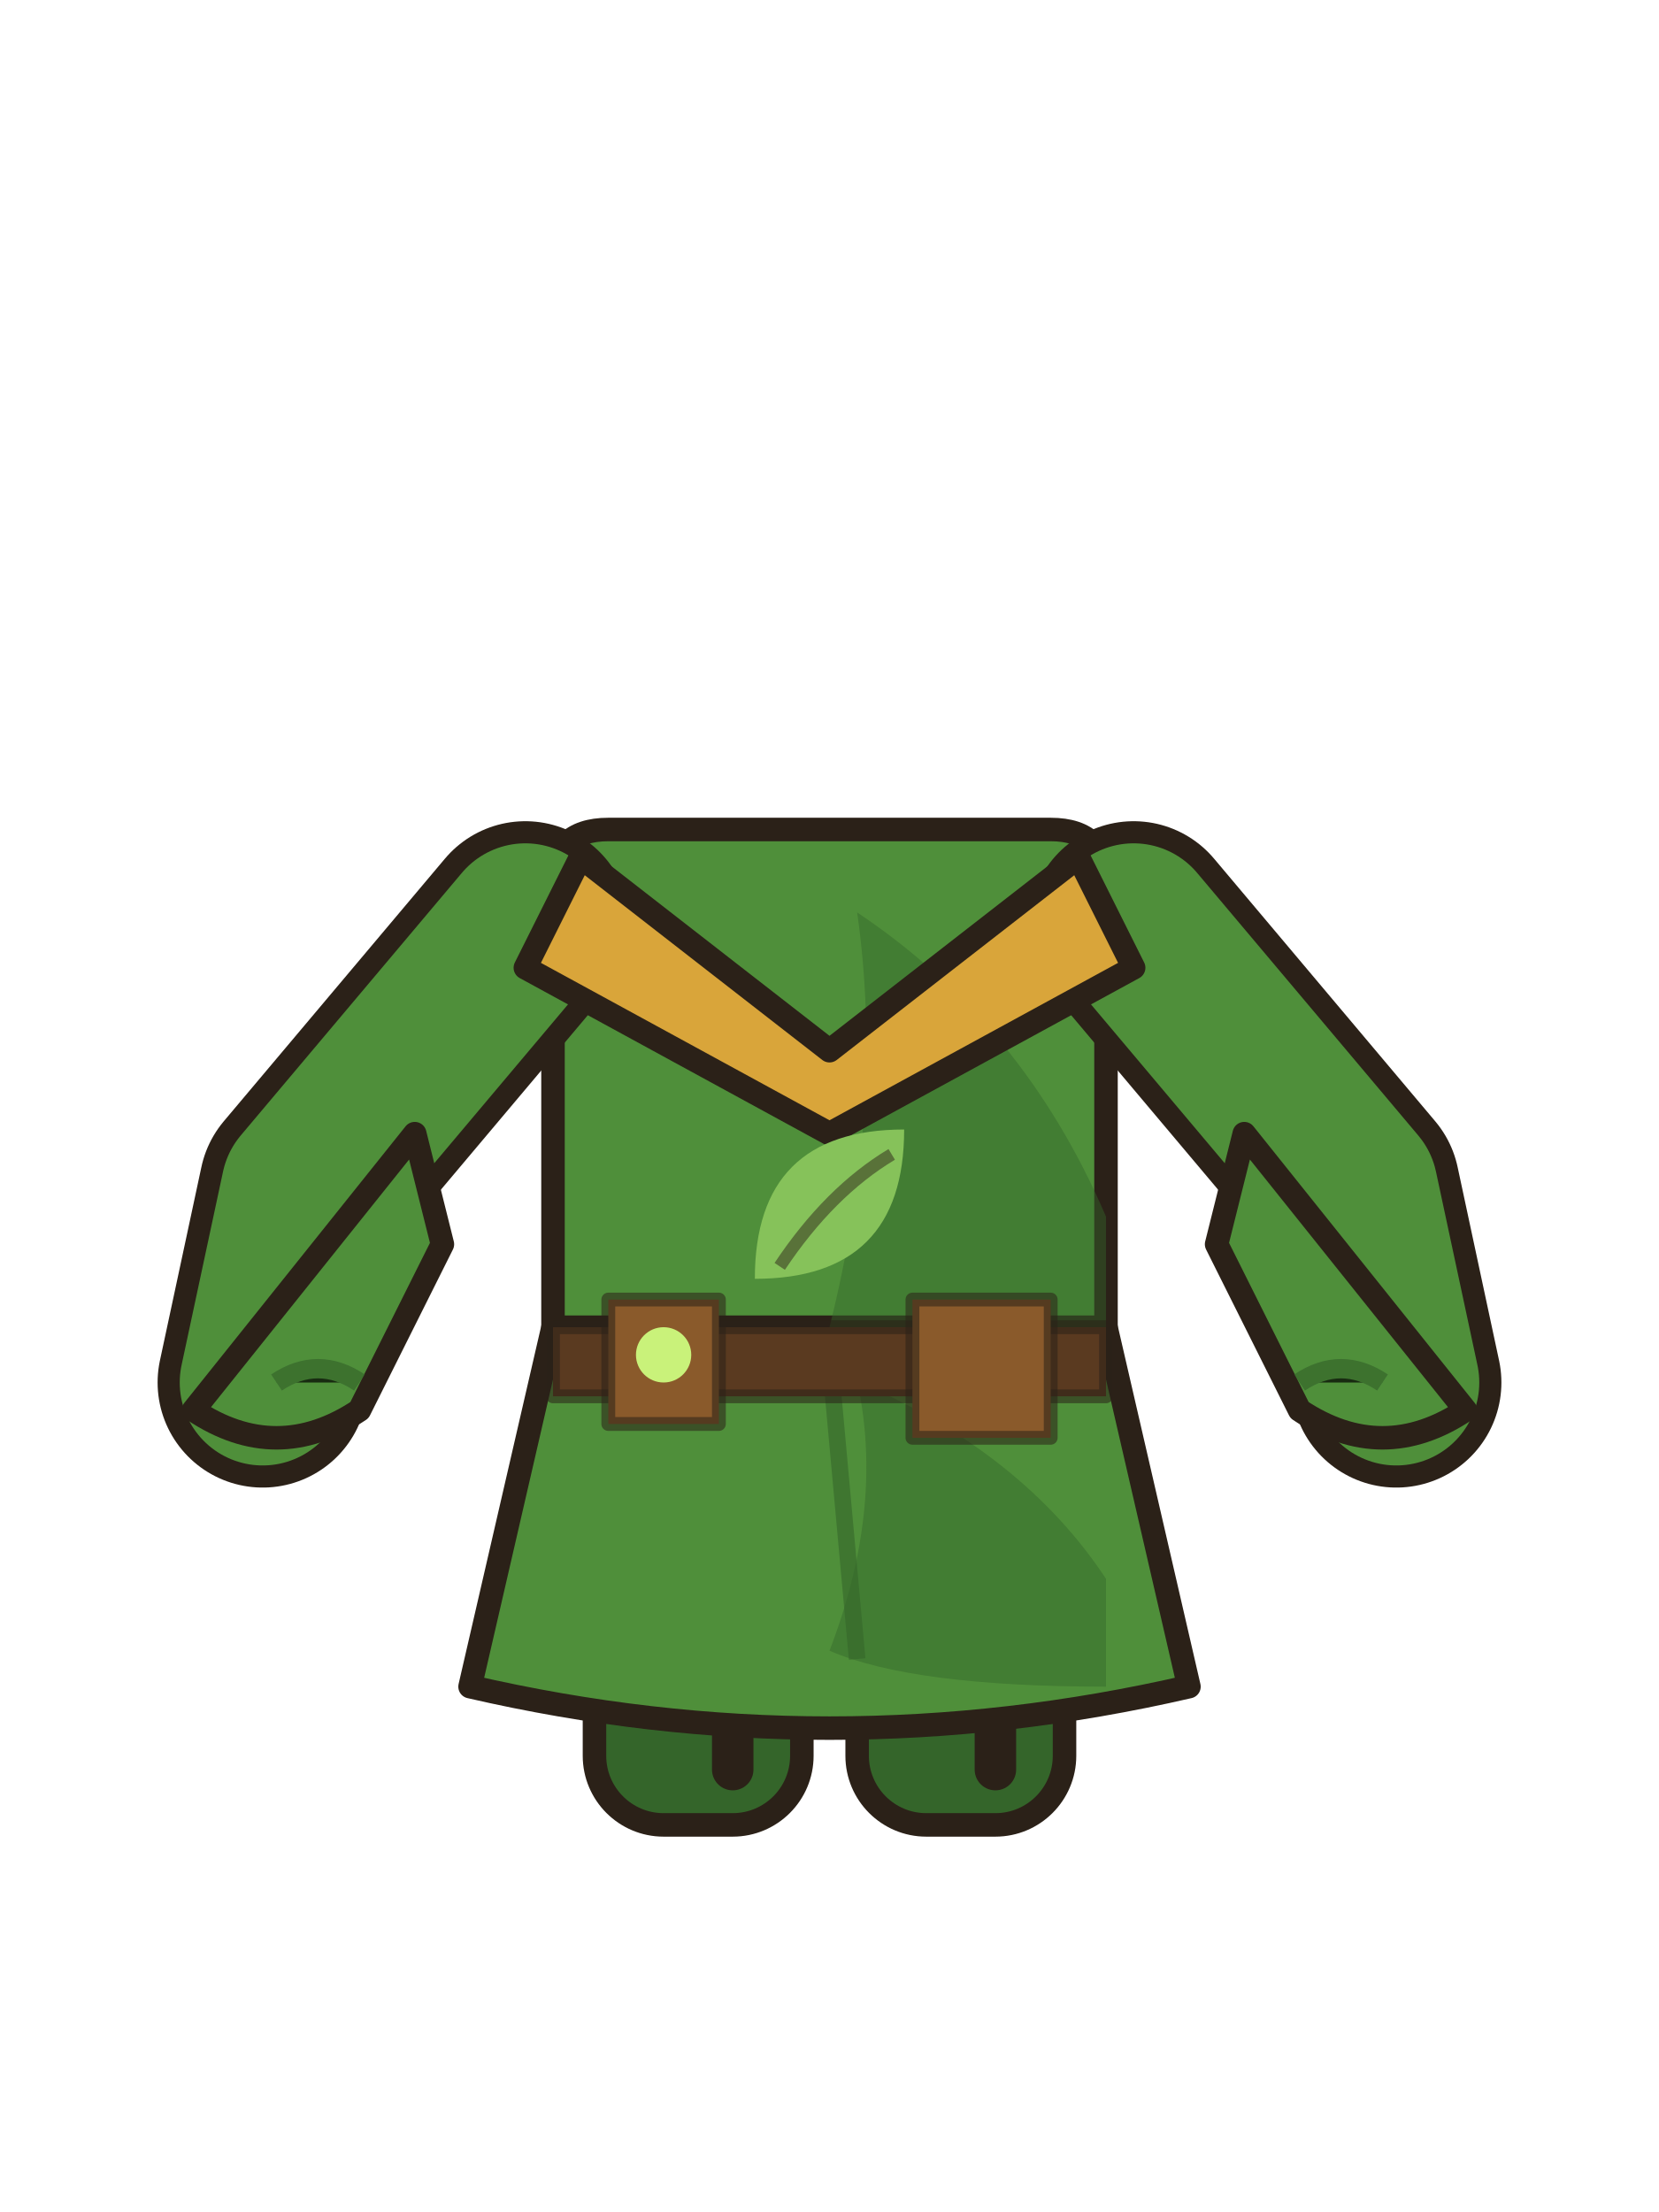
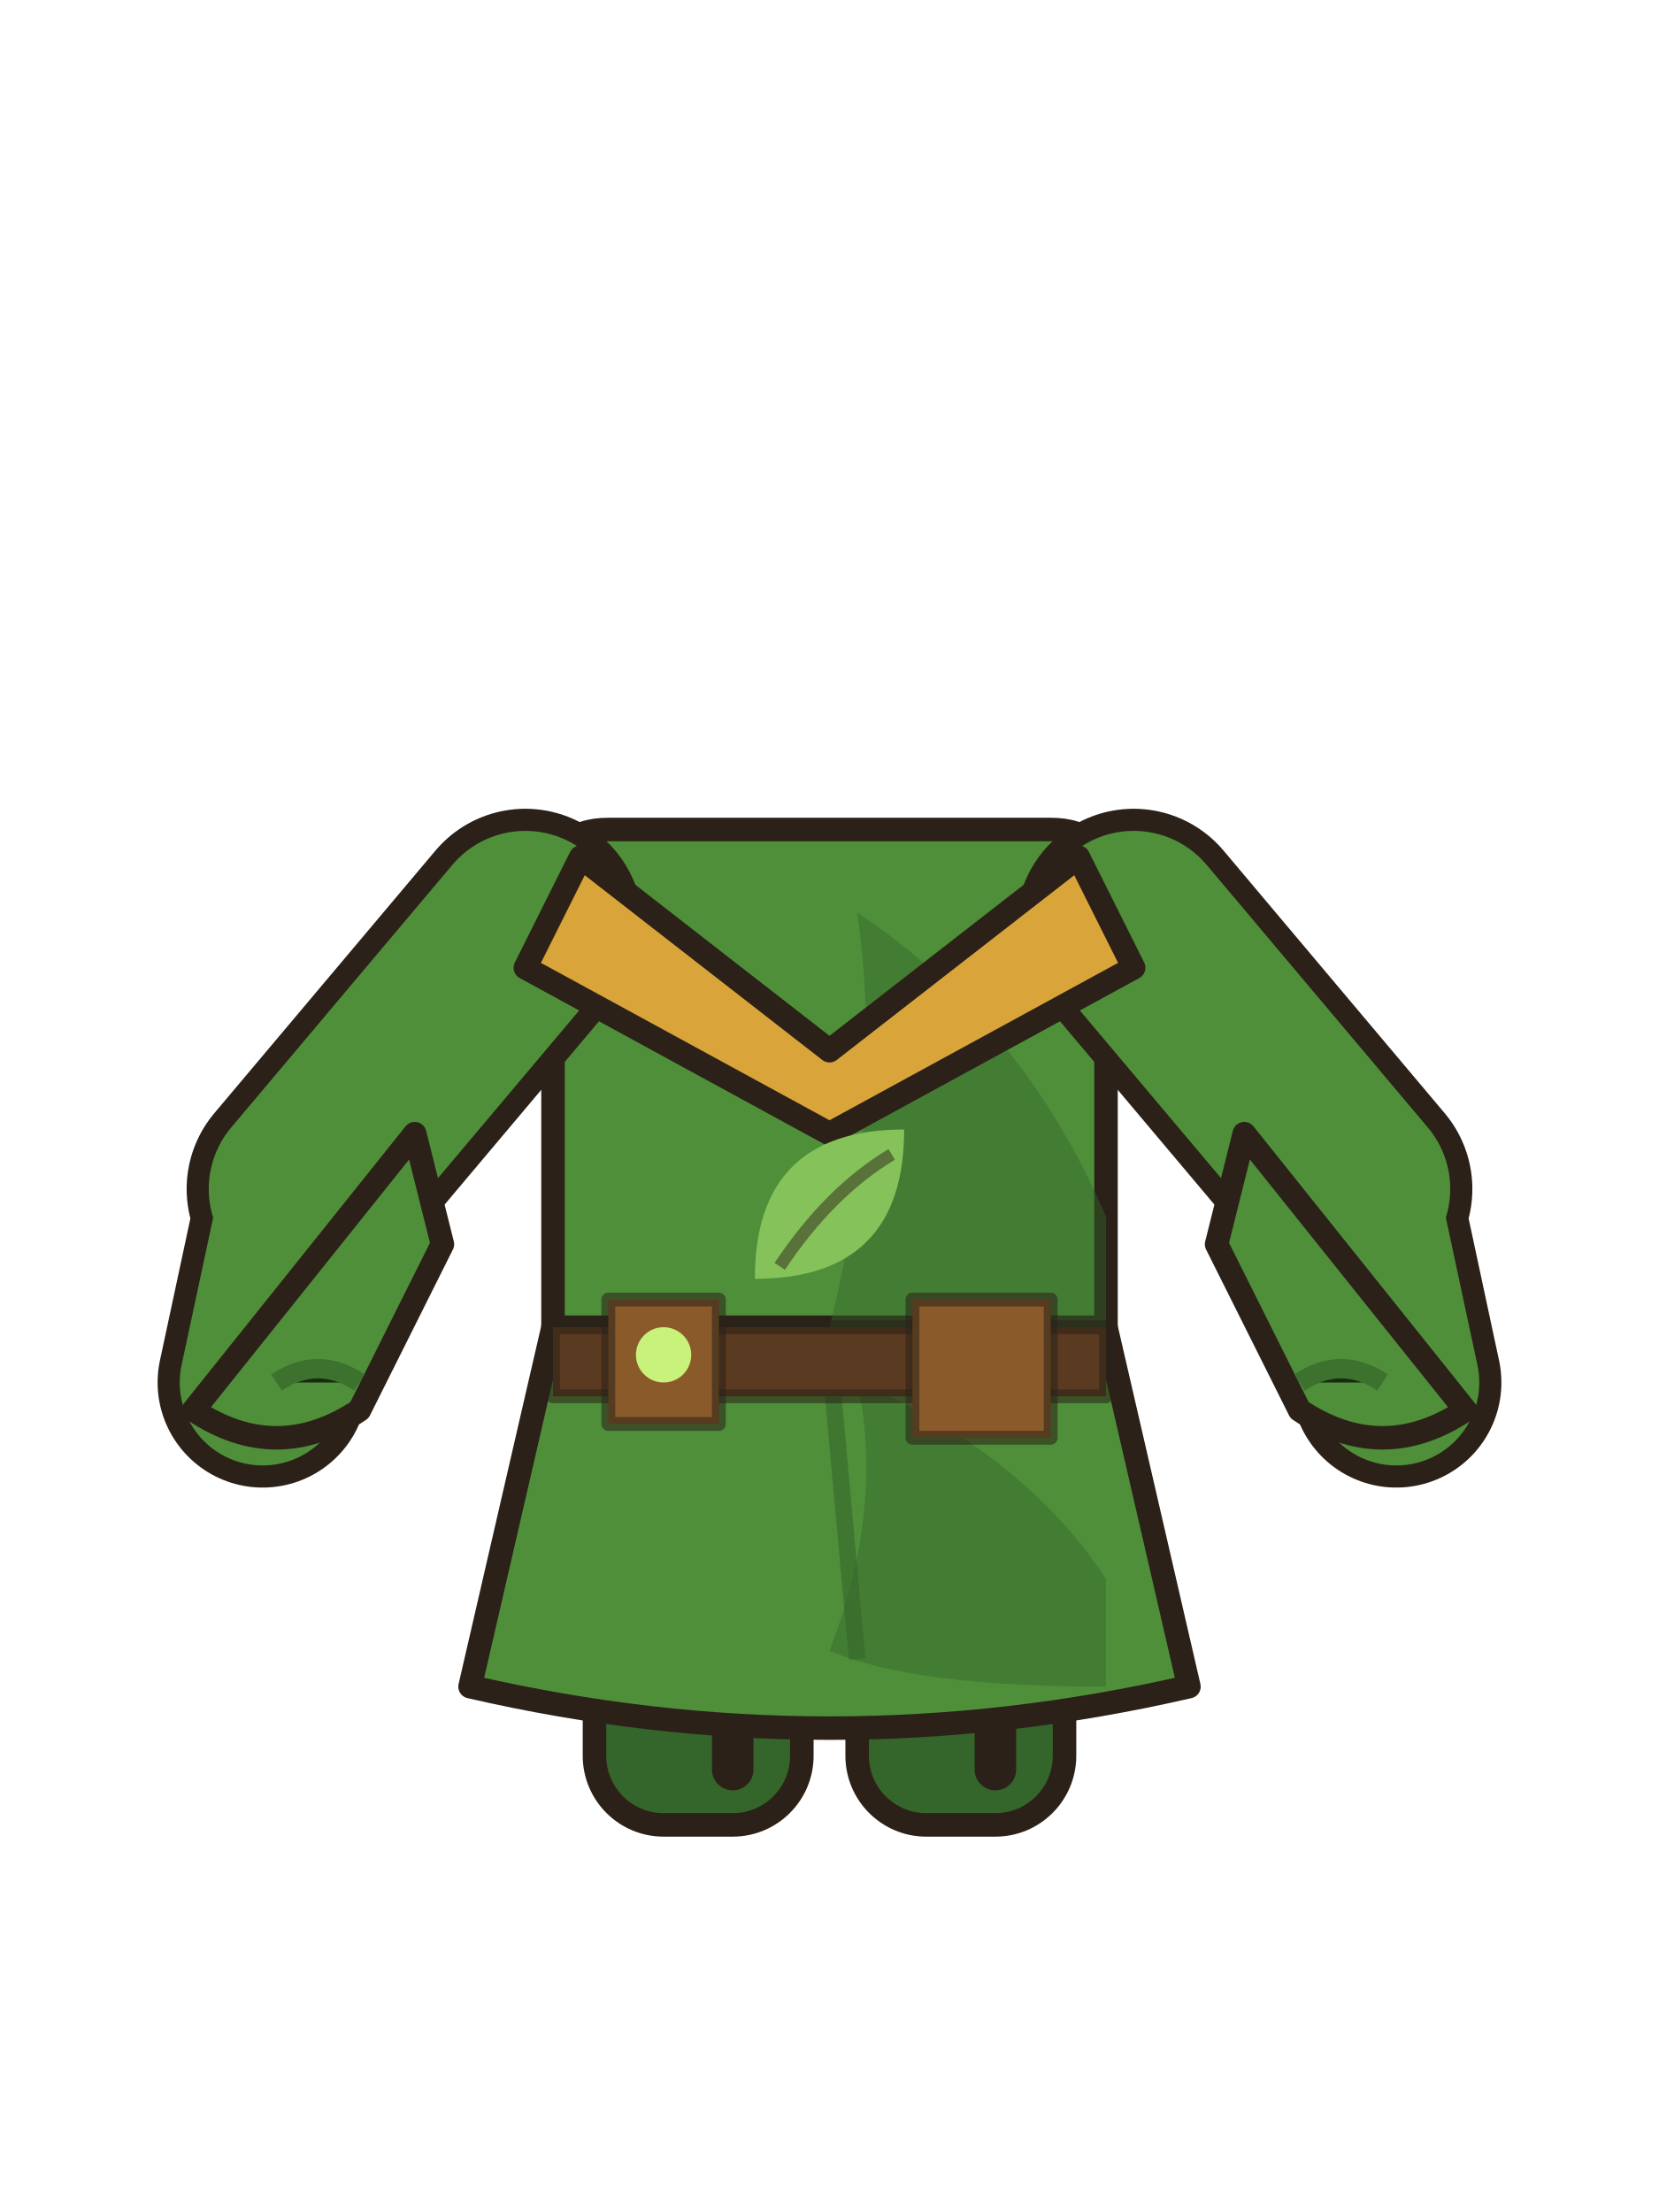
<svg xmlns="http://www.w3.org/2000/svg" width="120" height="160" viewBox="0 0 120 160">
  <rect x="43" y="100" width="15" height="32" rx="5" fill="#34652a" stroke="#2b2118" stroke-width="1.7" stroke-linejoin="round" stroke-linecap="round" />
  <rect x="62" y="100" width="15" height="32" rx="5" fill="#34652a" stroke="#2b2118" stroke-width="1.7" stroke-linejoin="round" stroke-linecap="round" />
  <path d="M53,104 v24 M72,104 v24" stroke="#2b2118" stroke-width="3" stroke-linecap="round" />
  <path d="M40,64 q0,-4 4,-4 h32 q4,0 4,4 v36 h-40z" fill="#4f8f3a" stroke="#2b2118" stroke-width="1.7" stroke-linejoin="round" stroke-linecap="round" />
  <path d="M38,67 L22,86 L19,100" fill="none" stroke="#2b2118" stroke-width="15.2" stroke-linecap="round" stroke-linejoin="round" />
+   <path d="M38,67 L22,86" fill="none" stroke="#2b2118" stroke-width="17" stroke-linecap="round" stroke-linejoin="round" />
  <path d="M82,67 L98,86 L101,100" fill="none" stroke="#2b2118" stroke-width="15.2" stroke-linecap="round" stroke-linejoin="round" />
+   <path d="M82,67 L98,86" fill="none" stroke="#2b2118" stroke-width="17" stroke-linecap="round" stroke-linejoin="round" />
  <path d="M38,67 L22,86 L19,100" fill="none" stroke="#4f8f3a" stroke-width="12" stroke-linecap="round" stroke-linejoin="round" />
+   <path d="M38,67 L22,86" fill="none" stroke="#4f8f3a" stroke-width="13.8" stroke-linecap="round" stroke-linejoin="round" />
  <path d="M82,67 L98,86 L101,100" fill="none" stroke="#4f8f3a" stroke-width="12" stroke-linecap="round" stroke-linejoin="round" />
+   <path d="M82,67 L98,86" fill="none" stroke="#4f8f3a" stroke-width="13.8" stroke-linecap="round" stroke-linejoin="round" />
  <path d="M30,82 L14,102 q6,4 12,0 L32,90z" fill="#4f8f3a" stroke="#2b2118" stroke-width="1.7" stroke-linejoin="round" stroke-linecap="round" />
  <path d="M90,82 L106,102 q-6,4 -12,0 L88,90z" fill="#4f8f3a" stroke="#2b2118" stroke-width="1.7" stroke-linejoin="round" stroke-linecap="round" />
  <path d="M20,100 q3,-2 6,0 M94,100 q3,-2 6,0" stroke="#34652a" stroke-width="1.4" opacity=".7" />
  <path d="M40,96 L34,122 q26,6 52,0 L80,96z" fill="#4f8f3a" stroke="#2b2118" stroke-width="1.7" stroke-linejoin="round" stroke-linecap="round" />
  <path d="M60,98 L62,120" stroke="#34652a" stroke-width="1.2" opacity=".6" />
  <path d="M62,99.9 q12,5.2 18,14.3 v7.8 q-14,0 -20,-2.6 q4,-10.4 2,-19.5z" fill="#34652a" opacity=".45" />
  <path d="M62,66 q12,8 18,22 v12 q-14,0 -20,-4 q4,-16 2,-30z" fill="#34652a" opacity=".45" />
  <path d="M42,62 l18,14 l18,-14 l4,8 l-22,12 l-22,-12z" fill="#d9a53a" stroke="#2b2118" stroke-width="1.7" stroke-linejoin="round" stroke-linecap="round" />
  <path d="M40,96 h40 v5 h-40z" fill="#5a3a20" stroke="#2b2118" stroke-width="1" stroke-opacity=".55" stroke-linejoin="round" stroke-linecap="round" />
  <path d="M66,94 h10 v10 h-10z" fill="#8a5a2b" stroke="#2b2118" stroke-width="1" stroke-opacity=".55" stroke-linejoin="round" stroke-linecap="round" />
  <path d="M44,94 h8 v9 h-8z" fill="#8a5a2b" stroke="#2b2118" stroke-width="1" stroke-opacity=".55" stroke-linejoin="round" stroke-linecap="round" />
  <circle cx="48" cy="98" r="2" fill="#c9f27a" />
  <g transform="translate(60,88) scale(0.9)">
    <path d="M-6,5 q0,-12 12,-12 q0,12 -12,12z" fill="#86c25a" />
    <path d="M-4,4 q4,-6 9,-9" fill="none" stroke="#2b2118" stroke-width="1" opacity=".5" />
  </g>
</svg>
